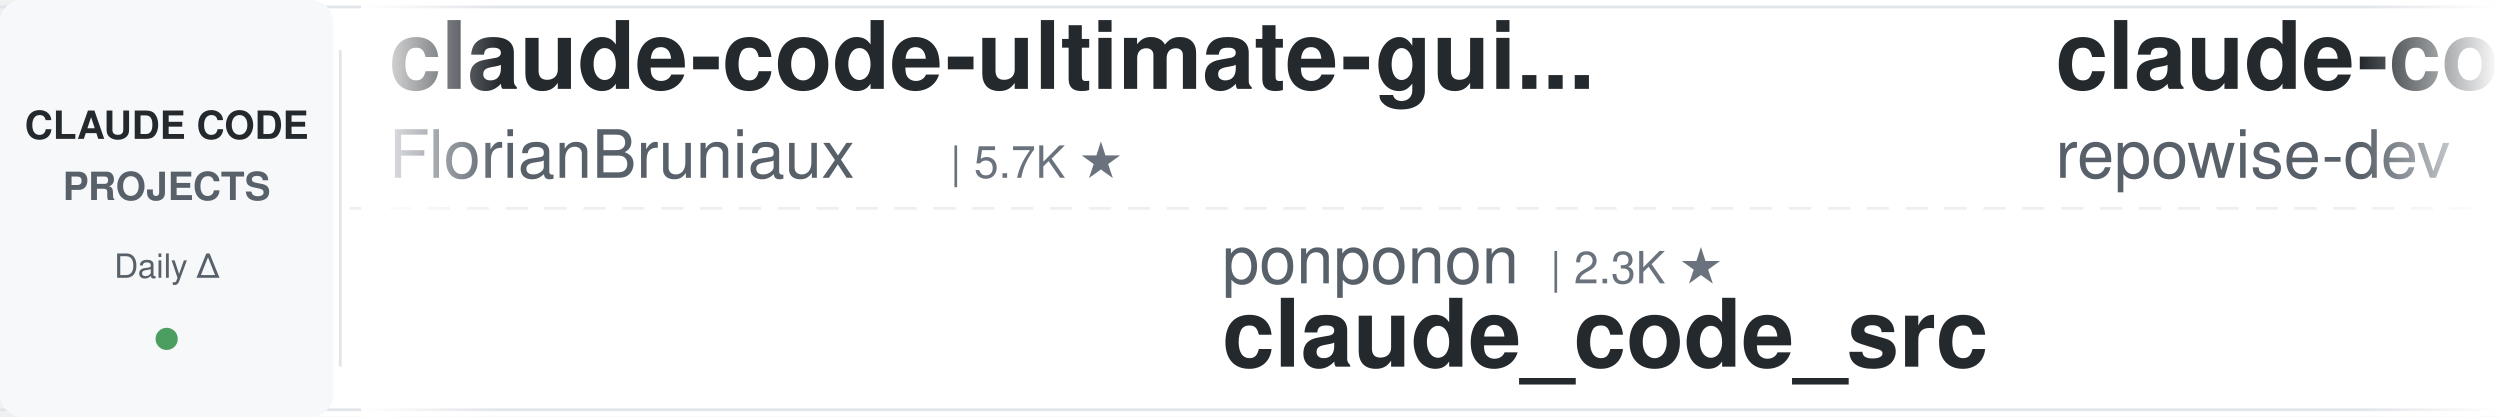
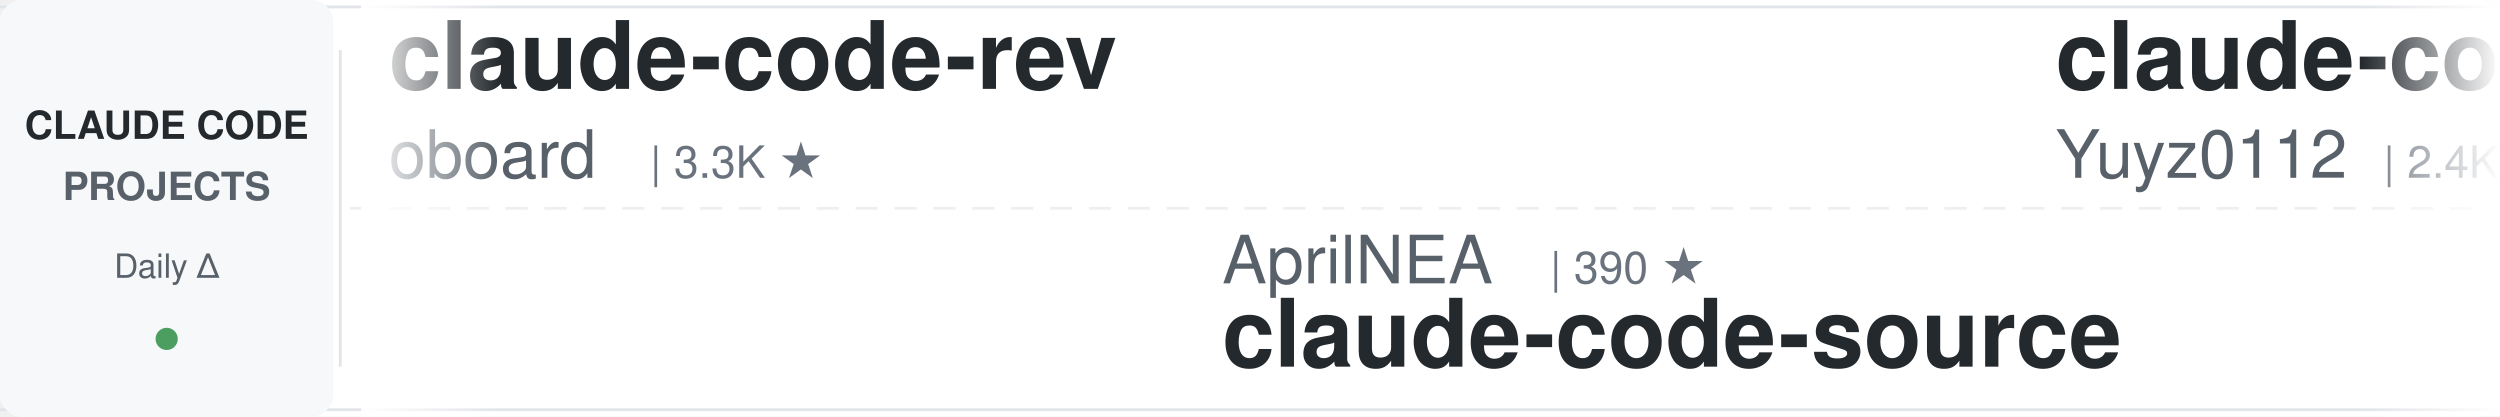
<svg xmlns="http://www.w3.org/2000/svg" width="900" height="150">
  <defs>
    <linearGradient id="leftFade" x1="0%" y1="0%" x2="100%" y2="0%">
      <stop offset="0%" style="stop-color:#ffffff;stop-opacity:1" />
      <stop offset="100%" style="stop-color:#ffffff;stop-opacity:0" />
    </linearGradient>
    <linearGradient id="rightFade" x1="0%" y1="0%" x2="100%" y2="0%">
      <stop offset="0%" style="stop-color:#ffffff;stop-opacity:0" />
      <stop offset="100%" style="stop-color:#ffffff;stop-opacity:1" />
    </linearGradient>
  </defs>
  <rect width="900" height="150" fill="#ffffff" rx="8" />
  <rect x="0" y="2" width="900" height="1" fill="#e1e4e8" />
  <rect x="0" y="147" width="900" height="1" fill="#e1e4e8" />
  <line x1="0" y1="75" x2="900" y2="75" stroke="#e1e4e8" stroke-width="1" stroke-dasharray="8 6" opacity="0.6" />
  <rect x="0" y="0" width="120" height="150" fill="#f6f8fa" rx="8" />
  <text x="60" y="50" font-family="-apple-system, BlinkMacSystemFont, 'Segoe UI', Helvetica, Arial, sans-serif" font-size="14" font-weight="600" fill="#24292e" text-anchor="middle">CLAUDE CODE</text>
  <text x="60" y="72" font-family="-apple-system, BlinkMacSystemFont, 'Segoe UI', Helvetica, Arial, sans-serif" font-size="14" font-weight="600" fill="#586069" text-anchor="middle">PROJECTS</text>
  <text x="60" y="100" font-family="-apple-system, BlinkMacSystemFont, 'Segoe UI', Helvetica, Arial, sans-serif" font-size="12" font-weight="500" fill="#586069" text-anchor="middle">Daily Δ</text>
  <circle cx="60" cy="122" r="4" fill="#22863a" opacity="0.8" />
  <rect x="122" y="18" width="1" height="114" fill="#e1e4e8" />
  <clipPath id="tickerClip">
    <rect x="130" y="0" width="770" height="150" />
  </clipPath>
  <g clip-path="url(#tickerClip)">
    <g id="tickerItems">
      <animateTransform attributeName="transform" attributeType="XML" type="translate" from="0 0" to="-3000 0" dur="54s" repeatCount="indefinite" />
      <g transform="translate(0, 0)">
-         <text x="140" y="32" font-family="-apple-system, BlinkMacSystemFont, 'Segoe UI', Helvetica, Arial, sans-serif" font-size="34" font-weight="600" fill="#24292e">claude-code-ultimate-gui...</text>
-         <text x="140" y="64" font-family="-apple-system, BlinkMacSystemFont, 'Segoe UI', Helvetica, Arial, sans-serif" font-size="24" font-weight="400" fill="#586069">FlorianBruniaux</text>
-         <text x="342" y="64" font-family="-apple-system, BlinkMacSystemFont, 'Segoe UI', Helvetica, Arial, sans-serif" font-size="16" font-weight="500" fill="#6a737d">| 5.7K ★</text>
+         <text x="140" y="32" font-family="-apple-system, BlinkMacSystemFont, 'Segoe UI', Helvetica, Arial, sans-serif" font-size="34" font-weight="600" fill="#24292e">claude-code-rev</text>
+         <text x="140" y="64" font-family="-apple-system, BlinkMacSystemFont, 'Segoe UI', Helvetica, Arial, sans-serif" font-size="24" font-weight="400" fill="#586069">oboard</text>
+         <text x="234" y="64" font-family="-apple-system, BlinkMacSystemFont, 'Segoe UI', Helvetica, Arial, sans-serif" font-size="16" font-weight="500" fill="#6a737d">| 3.3K ★</text>
      </g>
      <g transform="translate(300, 0)">
-         <text x="140" y="102" font-family="-apple-system, BlinkMacSystemFont, 'Segoe UI', Helvetica, Arial, sans-serif" font-size="24" font-weight="400" fill="#586069">ponponon</text>
-         <text x="258" y="102" font-family="-apple-system, BlinkMacSystemFont, 'Segoe UI', Helvetica, Arial, sans-serif" font-size="16" font-weight="500" fill="#6a737d">| 2.3K ★</text>
-         <text x="140" y="132" font-family="-apple-system, BlinkMacSystemFont, 'Segoe UI', Helvetica, Arial, sans-serif" font-size="34" font-weight="600" fill="#24292e">claude_code_src</text>
-       </g>
-       <g transform="translate(600, 0)">
-         <text x="140" y="32" font-family="-apple-system, BlinkMacSystemFont, 'Segoe UI', Helvetica, Arial, sans-serif" font-size="34" font-weight="600" fill="#24292e">claude-code-prompts</text>
-         <text x="140" y="64" font-family="-apple-system, BlinkMacSystemFont, 'Segoe UI', Helvetica, Arial, sans-serif" font-size="24" font-weight="400" fill="#586069">repowise-dev</text>
-         <text x="306" y="64" font-family="-apple-system, BlinkMacSystemFont, 'Segoe UI', Helvetica, Arial, sans-serif" font-size="16" font-weight="500" fill="#6a737d">| 1.2K ★</text>
-       </g>
-       <g transform="translate(900, 0)">
        <text x="140" y="102" font-family="-apple-system, BlinkMacSystemFont, 'Segoe UI', Helvetica, Arial, sans-serif" font-size="24" font-weight="400" fill="#586069">AprilNEA</text>
        <text x="258" y="102" font-family="-apple-system, BlinkMacSystemFont, 'Segoe UI', Helvetica, Arial, sans-serif" font-size="16" font-weight="500" fill="#6a737d">| 390 ★</text>
        <text x="140" y="132" font-family="-apple-system, BlinkMacSystemFont, 'Segoe UI', Helvetica, Arial, sans-serif" font-size="34" font-weight="600" fill="#24292e">claude-code-source</text>
      </g>
+       <g transform="translate(600, 0)">
+         <text x="140" y="32" font-family="-apple-system, BlinkMacSystemFont, 'Segoe UI', Helvetica, Arial, sans-serif" font-size="34" font-weight="600" fill="#24292e">claude-code-reverse</text>
+         <text x="140" y="64" font-family="-apple-system, BlinkMacSystemFont, 'Segoe UI', Helvetica, Arial, sans-serif" font-size="24" font-weight="400" fill="#586069">Yuyz0112</text>
+         <text x="258" y="64" font-family="-apple-system, BlinkMacSystemFont, 'Segoe UI', Helvetica, Arial, sans-serif" font-size="16" font-weight="500" fill="#6a737d">| 2.4K ★</text>
+       </g>
+       <g transform="translate(900, 0)">
+         <text x="140" y="102" font-family="-apple-system, BlinkMacSystemFont, 'Segoe UI', Helvetica, Arial, sans-serif" font-size="24" font-weight="400" fill="#586069">pedrohcgs</text>
+         <text x="270" y="102" font-family="-apple-system, BlinkMacSystemFont, 'Segoe UI', Helvetica, Arial, sans-serif" font-size="16" font-weight="500" fill="#6a737d">| 1.5K ★</text>
+         <text x="140" y="132" font-family="-apple-system, BlinkMacSystemFont, 'Segoe UI', Helvetica, Arial, sans-serif" font-size="34" font-weight="600" fill="#24292e">claude-code-my-workflow</text>
+       </g>
      <g transform="translate(1200, 0)">
-         <text x="140" y="32" font-family="-apple-system, BlinkMacSystemFont, 'Segoe UI', Helvetica, Arial, sans-serif" font-size="34" font-weight="600" fill="#24292e">Open-ClaudeCode</text>
-         <text x="140" y="64" font-family="-apple-system, BlinkMacSystemFont, 'Segoe UI', Helvetica, Arial, sans-serif" font-size="24" font-weight="400" fill="#586069">LING71671</text>
-         <text x="270" y="64" font-family="-apple-system, BlinkMacSystemFont, 'Segoe UI', Helvetica, Arial, sans-serif" font-size="16" font-weight="500" fill="#6a737d">| 945 ★</text>
+         <text x="140" y="32" font-family="-apple-system, BlinkMacSystemFont, 'Segoe UI', Helvetica, Arial, sans-serif" font-size="34" font-weight="600" fill="#24292e">claude-code-settings</text>
+         <text x="140" y="64" font-family="-apple-system, BlinkMacSystemFont, 'Segoe UI', Helvetica, Arial, sans-serif" font-size="24" font-weight="400" fill="#586069">feiskyer</text>
+         <text x="258" y="64" font-family="-apple-system, BlinkMacSystemFont, 'Segoe UI', Helvetica, Arial, sans-serif" font-size="16" font-weight="500" fill="#6a737d">| 1.6K ★</text>
      </g>
      <g transform="translate(1500, 0)">
-         <text x="140" y="102" font-family="-apple-system, BlinkMacSystemFont, 'Segoe UI', Helvetica, Arial, sans-serif" font-size="24" font-weight="400" fill="#586069">Yuyz0112</text>
-         <text x="258" y="102" font-family="-apple-system, BlinkMacSystemFont, 'Segoe UI', Helvetica, Arial, sans-serif" font-size="16" font-weight="500" fill="#6a737d">| 2.4K ★</text>
-         <text x="140" y="132" font-family="-apple-system, BlinkMacSystemFont, 'Segoe UI', Helvetica, Arial, sans-serif" font-size="34" font-weight="600" fill="#24292e">claude-code-reverse</text>
+         <text x="140" y="102" font-family="-apple-system, BlinkMacSystemFont, 'Segoe UI', Helvetica, Arial, sans-serif" font-size="24" font-weight="400" fill="#586069">jeremylongshore</text>
+         <text x="342" y="102" font-family="-apple-system, BlinkMacSystemFont, 'Segoe UI', Helvetica, Arial, sans-serif" font-size="16" font-weight="500" fill="#6a737d">| 2.6K ★</text>
+         <text x="140" y="132" font-family="-apple-system, BlinkMacSystemFont, 'Segoe UI', Helvetica, Arial, sans-serif" font-size="34" font-weight="600" fill="#24292e">claude-code-plugins-plus...</text>
      </g>
      <g transform="translate(1800, 0)">
-         <text x="140" y="32" font-family="-apple-system, BlinkMacSystemFont, 'Segoe UI', Helvetica, Arial, sans-serif" font-size="34" font-weight="600" fill="#24292e">claude-code-showcase</text>
-         <text x="140" y="64" font-family="-apple-system, BlinkMacSystemFont, 'Segoe UI', Helvetica, Arial, sans-serif" font-size="24" font-weight="400" fill="#586069">ChrisWiles</text>
-         <text x="282" y="64" font-family="-apple-system, BlinkMacSystemFont, 'Segoe UI', Helvetica, Arial, sans-serif" font-size="16" font-weight="500" fill="#6a737d">| 6.0K ★</text>
+         <text x="140" y="32" font-family="-apple-system, BlinkMacSystemFont, 'Segoe UI', Helvetica, Arial, sans-serif" font-size="34" font-weight="600" fill="#24292e">claude-code-source-build</text>
+         <text x="140" y="64" font-family="-apple-system, BlinkMacSystemFont, 'Segoe UI', Helvetica, Arial, sans-serif" font-size="24" font-weight="400" fill="#586069">andrew-kramer-inno</text>
+         <text x="378" y="64" font-family="-apple-system, BlinkMacSystemFont, 'Segoe UI', Helvetica, Arial, sans-serif" font-size="16" font-weight="500" fill="#6a737d">| 593 ★</text>
      </g>
      <g transform="translate(2100, 0)">
-         <text x="140" y="102" font-family="-apple-system, BlinkMacSystemFont, 'Segoe UI', Helvetica, Arial, sans-serif" font-size="24" font-weight="400" fill="#586069">anthropics</text>
-         <text x="282" y="102" font-family="-apple-system, BlinkMacSystemFont, 'Segoe UI', Helvetica, Arial, sans-serif" font-size="16" font-weight="500" fill="#6a737d">| 5.9K ★</text>
-         <text x="140" y="132" font-family="-apple-system, BlinkMacSystemFont, 'Segoe UI', Helvetica, Arial, sans-serif" font-size="34" font-weight="600" fill="#24292e">claude-code-security-rev...</text>
+         <text x="140" y="102" font-family="-apple-system, BlinkMacSystemFont, 'Segoe UI', Helvetica, Arial, sans-serif" font-size="24" font-weight="400" fill="#586069">repowise-dev</text>
+         <text x="306" y="102" font-family="-apple-system, BlinkMacSystemFont, 'Segoe UI', Helvetica, Arial, sans-serif" font-size="16" font-weight="500" fill="#6a737d">| 1.2K ★</text>
+         <text x="140" y="132" font-family="-apple-system, BlinkMacSystemFont, 'Segoe UI', Helvetica, Arial, sans-serif" font-size="34" font-weight="600" fill="#24292e">claude-code-prompts</text>
      </g>
      <g transform="translate(2400, 0)">
-         <text x="140" y="32" font-family="-apple-system, BlinkMacSystemFont, 'Segoe UI', Helvetica, Arial, sans-serif" font-size="34" font-weight="600" fill="#24292e">how-claude-code-works</text>
-         <text x="140" y="64" font-family="-apple-system, BlinkMacSystemFont, 'Segoe UI', Helvetica, Arial, sans-serif" font-size="24" font-weight="400" fill="#586069">Windy3f3f3f3f</text>
-         <text x="318" y="64" font-family="-apple-system, BlinkMacSystemFont, 'Segoe UI', Helvetica, Arial, sans-serif" font-size="16" font-weight="500" fill="#6a737d">| 3.5K ★</text>
+         <text x="140" y="32" font-family="-apple-system, BlinkMacSystemFont, 'Segoe UI', Helvetica, Arial, sans-serif" font-size="34" font-weight="600" fill="#24292e">claude-code-skills</text>
+         <text x="140" y="64" font-family="-apple-system, BlinkMacSystemFont, 'Segoe UI', Helvetica, Arial, sans-serif" font-size="24" font-weight="400" fill="#586069">daymade</text>
+         <text x="246" y="64" font-family="-apple-system, BlinkMacSystemFont, 'Segoe UI', Helvetica, Arial, sans-serif" font-size="16" font-weight="500" fill="#6a737d">| 1.3K ★</text>
      </g>
      <g transform="translate(2700, 0)">
-         <text x="140" y="102" font-family="-apple-system, BlinkMacSystemFont, 'Segoe UI', Helvetica, Arial, sans-serif" font-size="24" font-weight="400" fill="#586069">feiskyer</text>
-         <text x="258" y="102" font-family="-apple-system, BlinkMacSystemFont, 'Segoe UI', Helvetica, Arial, sans-serif" font-size="16" font-weight="500" fill="#6a737d">| 1.6K ★</text>
-         <text x="140" y="132" font-family="-apple-system, BlinkMacSystemFont, 'Segoe UI', Helvetica, Arial, sans-serif" font-size="34" font-weight="600" fill="#24292e">claude-code-settings</text>
+         <text x="140" y="102" font-family="-apple-system, BlinkMacSystemFont, 'Segoe UI', Helvetica, Arial, sans-serif" font-size="24" font-weight="400" fill="#586069">anthropics</text>
+         <text x="282" y="102" font-family="-apple-system, BlinkMacSystemFont, 'Segoe UI', Helvetica, Arial, sans-serif" font-size="16" font-weight="500" fill="#6a737d">| 8.6K ★</text>
+         <text x="140" y="132" font-family="-apple-system, BlinkMacSystemFont, 'Segoe UI', Helvetica, Arial, sans-serif" font-size="34" font-weight="600" fill="#24292e">claude-code-action</text>
      </g>
      <g transform="translate(3000, 0)">
-         <text x="140" y="32" font-family="-apple-system, BlinkMacSystemFont, 'Segoe UI', Helvetica, Arial, sans-serif" font-size="34" font-weight="600" fill="#24292e">claude-code-ultimate-gui...</text>
-         <text x="140" y="64" font-family="-apple-system, BlinkMacSystemFont, 'Segoe UI', Helvetica, Arial, sans-serif" font-size="24" font-weight="400" fill="#586069">FlorianBruniaux</text>
-         <text x="342" y="64" font-family="-apple-system, BlinkMacSystemFont, 'Segoe UI', Helvetica, Arial, sans-serif" font-size="16" font-weight="500" fill="#6a737d">| 5.7K ★</text>
+         <text x="140" y="32" font-family="-apple-system, BlinkMacSystemFont, 'Segoe UI', Helvetica, Arial, sans-serif" font-size="34" font-weight="600" fill="#24292e">claude-code-rev</text>
+         <text x="140" y="64" font-family="-apple-system, BlinkMacSystemFont, 'Segoe UI', Helvetica, Arial, sans-serif" font-size="24" font-weight="400" fill="#586069">oboard</text>
+         <text x="234" y="64" font-family="-apple-system, BlinkMacSystemFont, 'Segoe UI', Helvetica, Arial, sans-serif" font-size="16" font-weight="500" fill="#6a737d">| 3.3K ★</text>
      </g>
      <g transform="translate(3300, 0)">
-         <text x="140" y="102" font-family="-apple-system, BlinkMacSystemFont, 'Segoe UI', Helvetica, Arial, sans-serif" font-size="24" font-weight="400" fill="#586069">ponponon</text>
-         <text x="258" y="102" font-family="-apple-system, BlinkMacSystemFont, 'Segoe UI', Helvetica, Arial, sans-serif" font-size="16" font-weight="500" fill="#6a737d">| 2.3K ★</text>
-         <text x="140" y="132" font-family="-apple-system, BlinkMacSystemFont, 'Segoe UI', Helvetica, Arial, sans-serif" font-size="34" font-weight="600" fill="#24292e">claude_code_src</text>
-       </g>
-       <g transform="translate(3600, 0)">
-         <text x="140" y="32" font-family="-apple-system, BlinkMacSystemFont, 'Segoe UI', Helvetica, Arial, sans-serif" font-size="34" font-weight="600" fill="#24292e">claude-code-prompts</text>
-         <text x="140" y="64" font-family="-apple-system, BlinkMacSystemFont, 'Segoe UI', Helvetica, Arial, sans-serif" font-size="24" font-weight="400" fill="#586069">repowise-dev</text>
-         <text x="306" y="64" font-family="-apple-system, BlinkMacSystemFont, 'Segoe UI', Helvetica, Arial, sans-serif" font-size="16" font-weight="500" fill="#6a737d">| 1.2K ★</text>
-       </g>
-       <g transform="translate(3900, 0)">
        <text x="140" y="102" font-family="-apple-system, BlinkMacSystemFont, 'Segoe UI', Helvetica, Arial, sans-serif" font-size="24" font-weight="400" fill="#586069">AprilNEA</text>
        <text x="258" y="102" font-family="-apple-system, BlinkMacSystemFont, 'Segoe UI', Helvetica, Arial, sans-serif" font-size="16" font-weight="500" fill="#6a737d">| 390 ★</text>
        <text x="140" y="132" font-family="-apple-system, BlinkMacSystemFont, 'Segoe UI', Helvetica, Arial, sans-serif" font-size="34" font-weight="600" fill="#24292e">claude-code-source</text>
+       </g>
+       <g transform="translate(3600, 0)">
+         <text x="140" y="32" font-family="-apple-system, BlinkMacSystemFont, 'Segoe UI', Helvetica, Arial, sans-serif" font-size="34" font-weight="600" fill="#24292e">claude-code-reverse</text>
+         <text x="140" y="64" font-family="-apple-system, BlinkMacSystemFont, 'Segoe UI', Helvetica, Arial, sans-serif" font-size="24" font-weight="400" fill="#586069">Yuyz0112</text>
+         <text x="258" y="64" font-family="-apple-system, BlinkMacSystemFont, 'Segoe UI', Helvetica, Arial, sans-serif" font-size="16" font-weight="500" fill="#6a737d">| 2.4K ★</text>
+       </g>
+       <g transform="translate(3900, 0)">
+         <text x="140" y="102" font-family="-apple-system, BlinkMacSystemFont, 'Segoe UI', Helvetica, Arial, sans-serif" font-size="24" font-weight="400" fill="#586069">pedrohcgs</text>
+         <text x="270" y="102" font-family="-apple-system, BlinkMacSystemFont, 'Segoe UI', Helvetica, Arial, sans-serif" font-size="16" font-weight="500" fill="#6a737d">| 1.5K ★</text>
+         <text x="140" y="132" font-family="-apple-system, BlinkMacSystemFont, 'Segoe UI', Helvetica, Arial, sans-serif" font-size="34" font-weight="600" fill="#24292e">claude-code-my-workflow</text>
      </g>
    </g>
  </g>
  <rect x="130" y="0" width="50" height="150" fill="url(#leftFade)" />
  <rect x="850" y="0" width="50" height="150" fill="url(#rightFade)" />
</svg>
